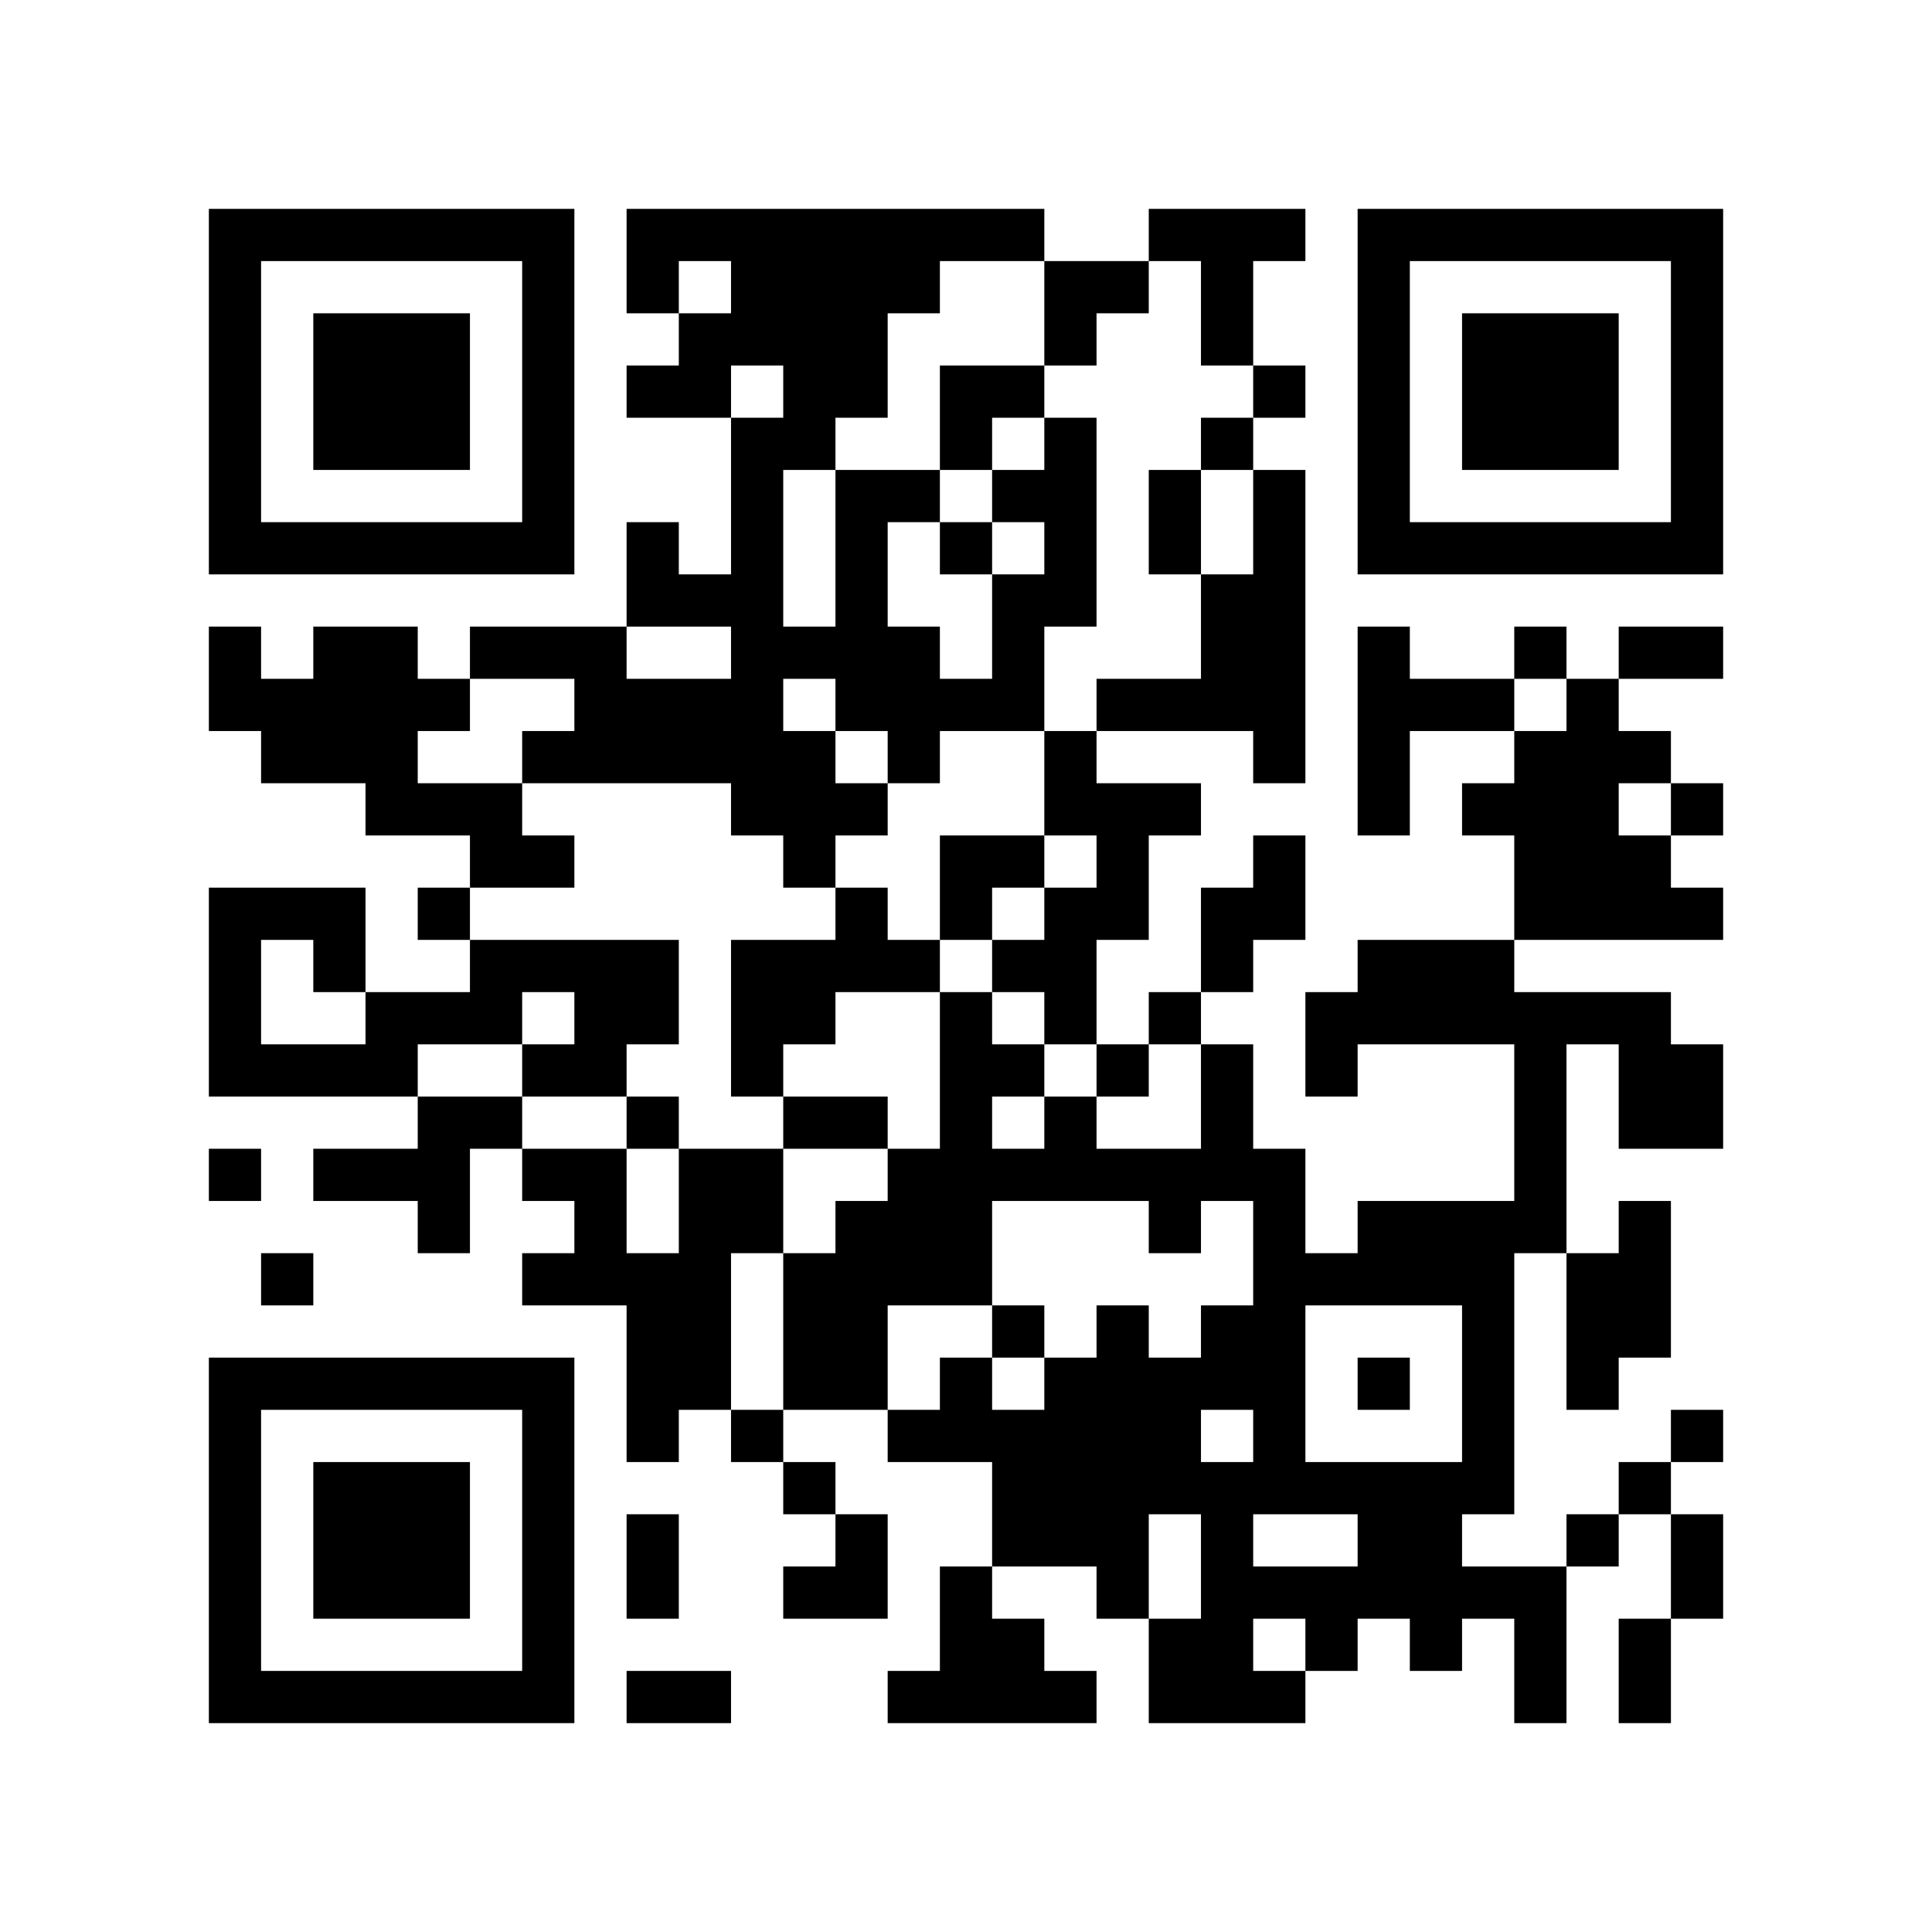
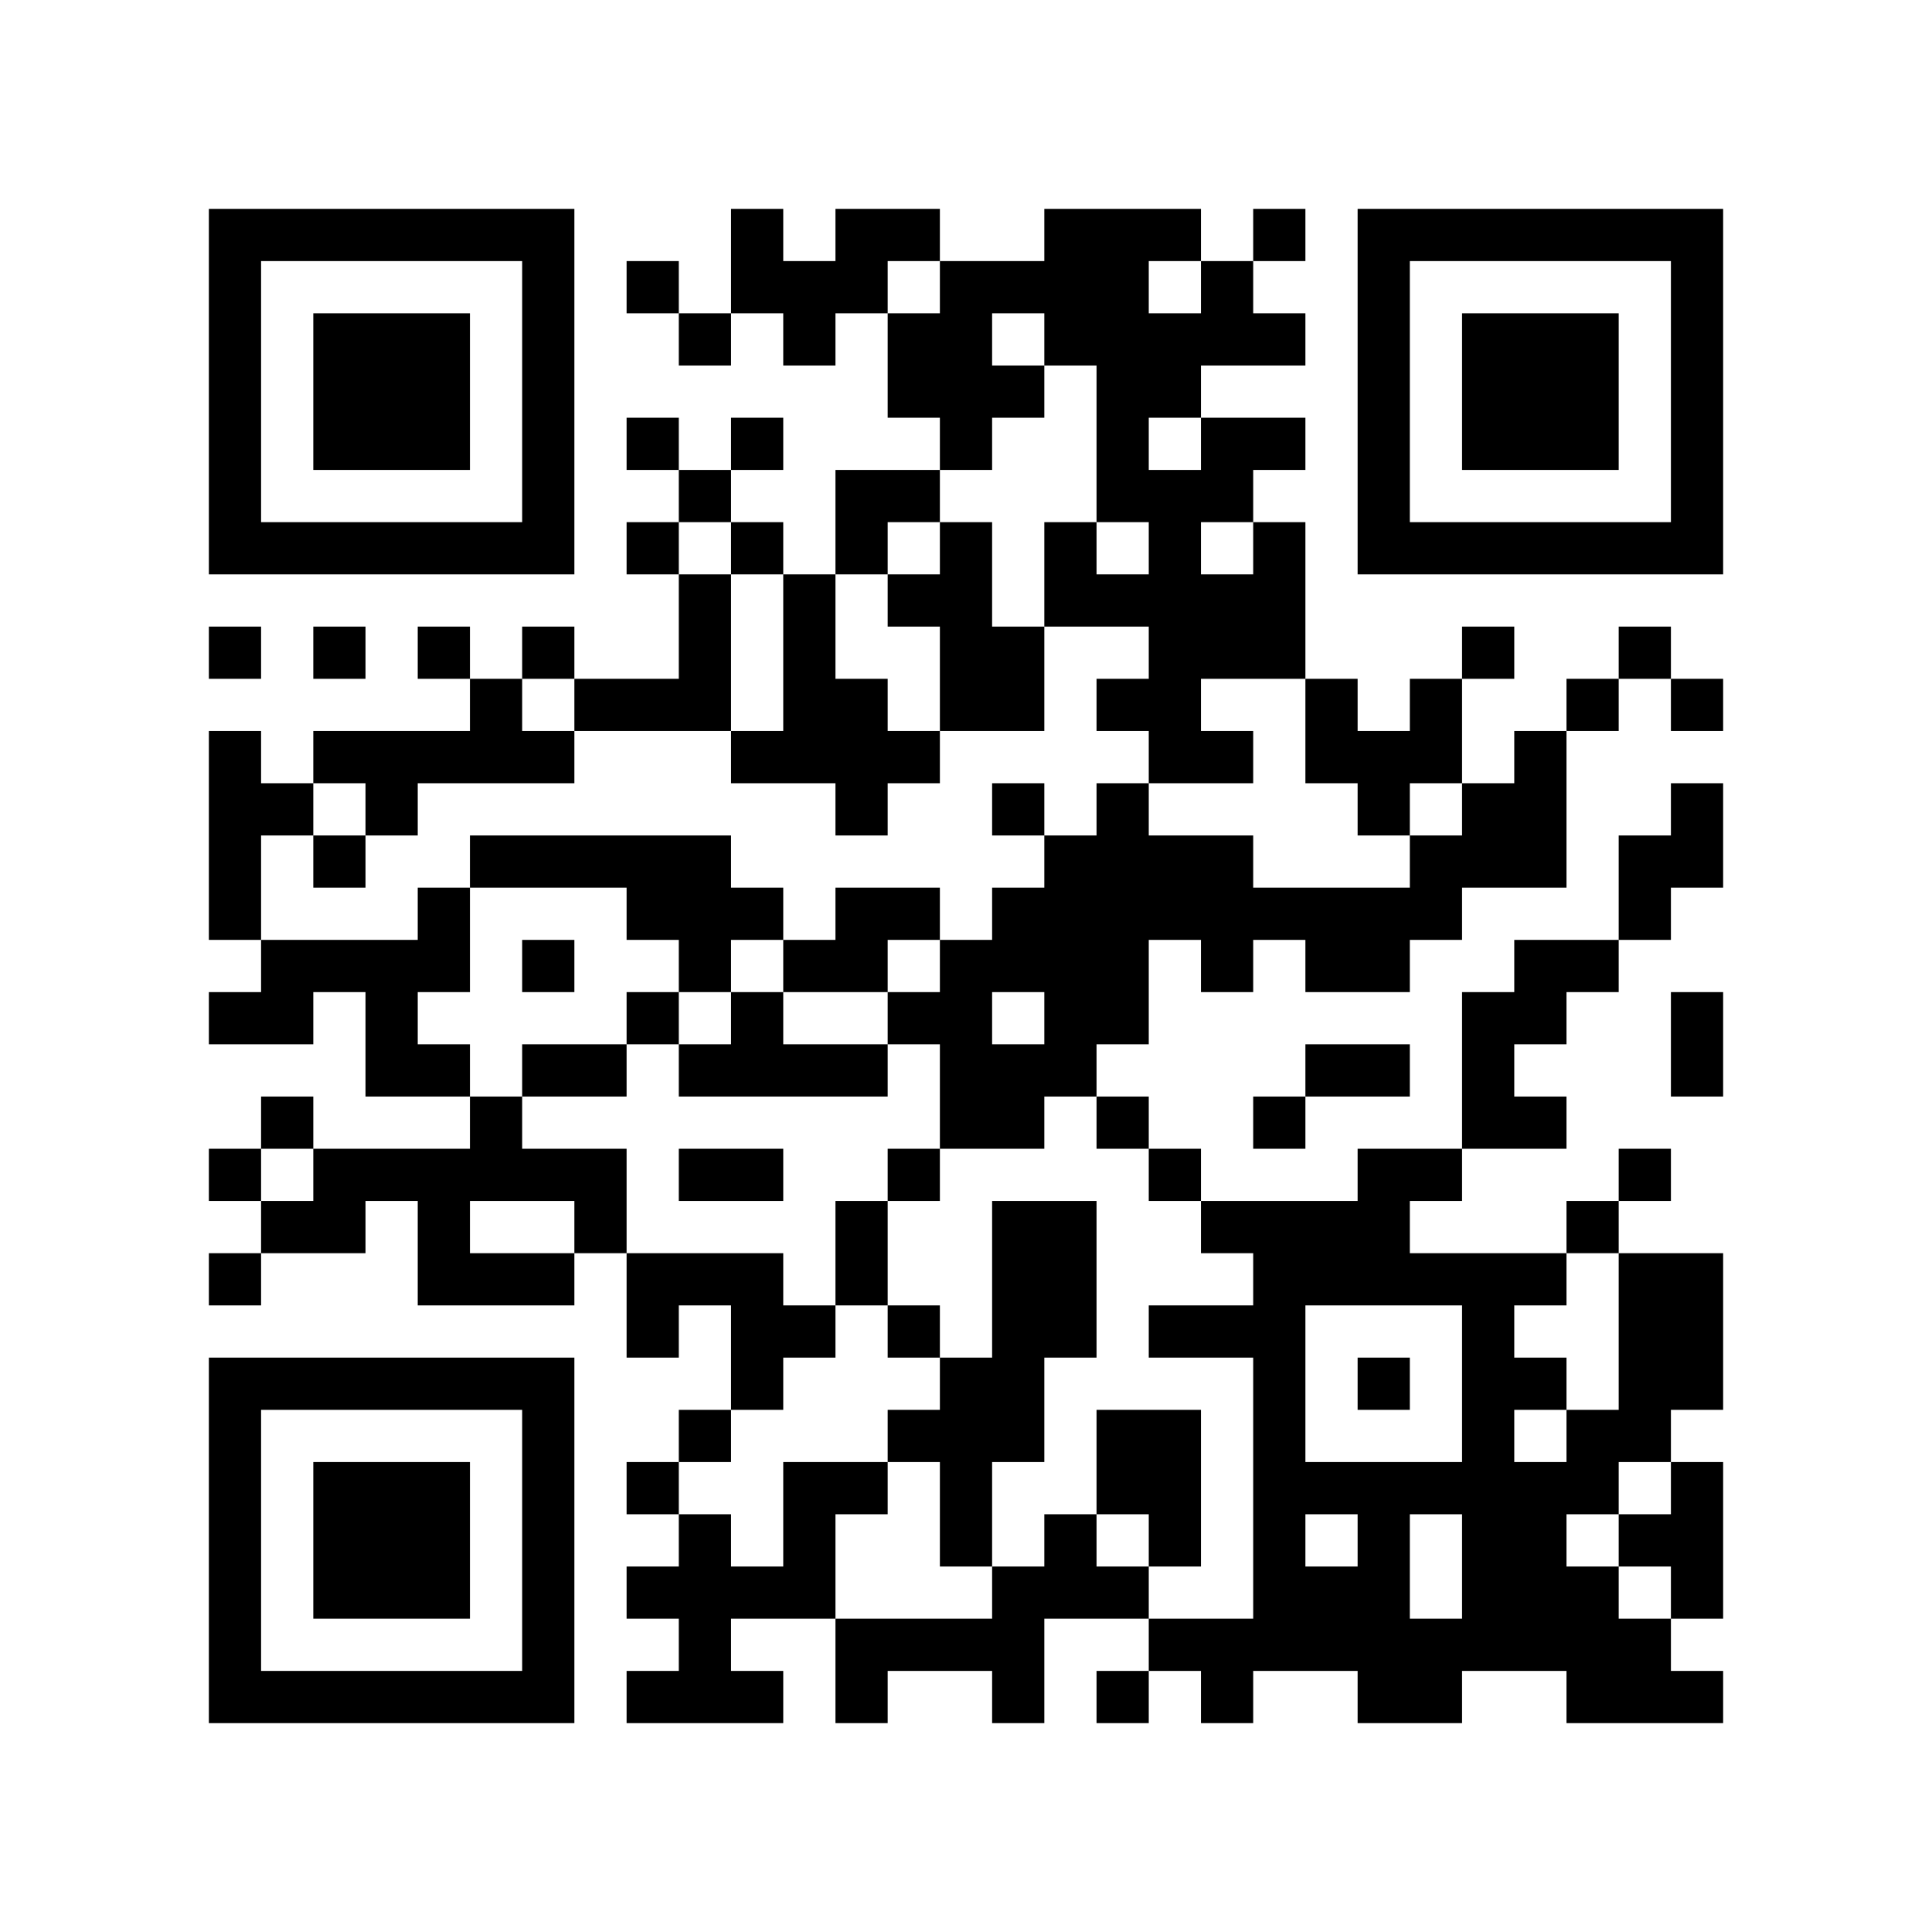
<svg xmlns="http://www.w3.org/2000/svg" width="37mm" height="37mm" version="1.1" viewBox="0 0 37 37">
  <rect fill="white" x="0" y="0" width="100%" height="100%" />
-   <path style="fill:#000000;fill-opacity:1;fill-rule:nonzero;stroke:none" d="M 10 32 L 10 33 L 11 33 L 11 32 z M 23 8 L 23 9 L 24 9 L 24 8 z M 26 23 L 26 24 L 27 24 L 27 23 z M 24 11 L 24 12 L 25 12 L 25 11 z M 22 23 L 22 24 L 23 24 L 23 23 z M 27 30 L 27 31 L 28 31 L 28 30 z M 13 4 L 13 5 L 14 5 L 14 4 z M 14 11 L 14 12 L 15 12 L 15 11 z M 15 26 L 15 27 L 16 27 L 16 26 z M 28 18 L 28 19 L 29 19 L 29 18 z M 16 21 L 16 22 L 17 22 L 17 21 z M 5 32 L 5 33 L 6 33 L 6 32 z M 29 19 L 29 20 L 30 20 L 30 19 z M 17 24 L 17 25 L 18 25 L 18 24 z M 30 16 L 30 17 L 31 17 L 31 16 z M 7 6 L 7 7 L 8 7 L 8 6 z M 10 27 L 10 28 L 11 28 L 11 27 z M 23 17 L 23 18 L 24 18 L 24 17 z M 21 17 L 21 18 L 22 18 L 22 17 z M 27 23 L 27 24 L 28 24 L 28 23 z M 25 19 L 25 20 L 26 20 L 26 19 z M 13 13 L 13 14 L 14 14 L 14 13 z M 27 13 L 27 14 L 28 14 L 28 13 z M 14 18 L 14 19 L 15 19 L 15 18 z M 15 19 L 15 20 L 16 20 L 16 19 z M 13 23 L 13 24 L 14 24 L 14 23 z M 28 25 L 28 26 L 29 26 L 29 25 z M 16 12 L 16 13 L 17 13 L 17 12 z M 29 20 L 29 21 L 30 21 L 30 20 z M 6 22 L 6 23 L 7 23 L 7 22 z M 4 18 L 4 19 L 5 19 L 5 18 z M 7 15 L 7 16 L 8 16 L 8 15 z M 31 10 L 31 11 L 32 11 L 32 10 z M 32 5 L 32 6 L 33 6 L 33 5 z M 20 11 L 20 12 L 21 12 L 21 11 z M 10 18 L 10 19 L 11 19 L 11 18 z M 23 22 L 23 23 L 24 23 L 24 22 z M 11 19 L 11 20 L 12 20 L 12 19 z M 24 25 L 24 26 L 25 26 L 25 25 z M 22 9 L 22 10 L 23 10 L 23 9 z M 21 28 L 21 29 L 22 29 L 22 28 z M 27 10 L 27 11 L 28 11 L 28 10 z M 14 13 L 14 14 L 15 14 L 15 13 z M 12 29 L 12 30 L 13 30 L 13 29 z M 15 8 L 15 9 L 16 9 L 16 8 z M 13 24 L 13 25 L 14 25 L 14 24 z M 18 23 L 18 24 L 19 24 L 19 23 z M 16 11 L 16 12 L 17 12 L 17 11 z M 14 23 L 14 24 L 15 24 L 15 23 z M 15 30 L 15 31 L 16 31 L 16 30 z M 4 9 L 4 10 L 5 10 L 5 9 z M 28 6 L 28 7 L 29 7 L 29 6 z M 5 4 L 5 5 L 6 5 L 6 4 z M 29 7 L 29 8 L 30 8 L 30 7 z M 8 15 L 8 16 L 9 16 L 9 15 z M 7 26 L 7 27 L 8 27 L 8 26 z M 10 5 L 10 6 L 11 6 L 11 5 z M 8 21 L 8 22 L 9 22 L 9 21 z M 23 31 L 23 32 L 24 32 L 24 31 z M 24 32 L 24 33 L 25 33 L 25 32 z M 10 31 L 10 32 L 11 32 L 11 31 z M 23 5 L 23 6 L 24 6 L 24 5 z M 22 26 L 22 27 L 23 27 L 23 26 z M 12 4 L 12 5 L 13 5 L 13 4 z M 18 30 L 18 31 L 19 31 L 19 30 z M 30 29 L 30 30 L 31 30 L 31 29 z M 4 32 L 4 33 L 5 33 L 5 32 z M 28 13 L 28 14 L 29 14 L 29 13 z M 16 24 L 16 25 L 17 25 L 17 24 z M 31 24 L 31 25 L 32 25 L 32 24 z M 29 8 L 29 9 L 30 9 L 30 8 z M 32 27 L 32 28 L 33 28 L 33 27 z M 30 7 L 30 8 L 31 8 L 31 7 z M 31 14 L 31 15 L 32 15 L 32 14 z M 8 28 L 8 29 L 9 29 L 9 28 z M 32 17 L 32 18 L 33 18 L 33 17 z M 20 15 L 20 16 L 21 16 L 21 15 z M 10 22 L 10 23 L 11 23 L 11 22 z M 25 30 L 25 31 L 26 31 L 26 30 z M 27 24 L 27 25 L 28 25 L 28 24 z M 12 11 L 12 12 L 13 12 L 13 11 z M 26 15 L 26 16 L 27 16 L 27 15 z M 14 9 L 14 10 L 15 10 L 15 9 z M 19 28 L 19 29 L 20 29 L 20 28 z M 15 12 L 15 13 L 16 13 L 16 12 z M 16 23 L 16 24 L 17 24 L 17 23 z M 29 17 L 29 18 L 30 18 L 30 17 z M 17 22 L 17 23 L 18 23 L 18 22 z M 6 29 L 6 30 L 7 30 L 7 29 z M 30 14 L 30 15 L 31 15 L 31 14 z M 4 13 L 4 14 L 5 14 L 5 13 z M 7 8 L 7 9 L 8 9 L 8 8 z M 32 8 L 32 9 L 33 9 L 33 8 z M 9 10 L 9 11 L 10 11 L 10 10 z M 20 6 L 20 7 L 21 7 L 21 6 z M 11 20 L 11 21 L 12 21 L 12 20 z M 24 12 L 24 13 L 25 13 L 25 12 z M 20 28 L 20 29 L 21 29 L 21 28 z M 12 18 L 12 19 L 13 19 L 13 18 z M 26 6 L 26 7 L 27 7 L 27 6 z M 12 24 L 12 25 L 13 25 L 13 24 z M 15 5 L 15 6 L 16 6 L 16 5 z M 28 27 L 28 28 L 29 28 L 29 27 z M 6 20 L 6 21 L 7 21 L 7 20 z M 30 25 L 30 26 L 31 26 L 31 25 z M 4 4 L 4 5 L 5 5 L 5 4 z M 31 28 L 31 29 L 32 29 L 32 28 z M 5 17 L 5 18 L 6 18 L 6 17 z M 32 7 L 32 8 L 33 8 L 33 7 z M 6 14 L 6 15 L 7 15 L 7 14 z M 9 19 L 9 20 L 10 20 L 10 19 z M 10 16 L 10 17 L 11 17 L 11 16 z M 11 13 L 11 14 L 12 14 L 12 13 z M 24 27 L 24 28 L 25 28 L 25 27 z M 26 9 L 26 10 L 27 10 L 27 9 z M 27 4 L 27 5 L 28 5 L 28 4 z M 18 21 L 18 22 L 19 22 L 19 21 z M 16 5 L 16 6 L 17 6 L 17 5 z M 28 8 L 28 9 L 29 9 L 29 8 z M 31 21 L 31 22 L 32 22 L 32 21 z M 5 10 L 5 11 L 6 11 L 6 10 z M 32 30 L 32 31 L 33 31 L 33 30 z M 30 10 L 30 11 L 31 11 L 31 10 z M 9 12 L 9 13 L 10 13 L 10 12 z M 7 28 L 7 29 L 8 29 L 8 28 z M 8 23 L 8 24 L 9 24 L 9 23 z M 20 26 L 20 27 L 21 27 L 21 26 z M 10 29 L 10 30 L 11 30 L 11 29 z M 21 27 L 21 28 L 22 28 L 22 27 z M 27 29 L 27 30 L 28 30 L 28 29 z M 13 7 L 13 8 L 14 8 L 14 7 z M 15 25 L 15 26 L 16 26 L 16 25 z M 28 15 L 28 16 L 29 16 L 29 15 z M 16 26 L 16 27 L 17 27 L 17 26 z M 29 14 L 29 15 L 30 15 L 30 14 z M 17 27 L 17 28 L 18 28 L 18 27 z M 32 21 L 32 22 L 33 22 L 33 21 z M 6 32 L 6 33 L 7 33 L 7 32 z M 31 16 L 31 17 L 32 17 L 32 16 z M 8 30 L 8 31 L 9 31 L 9 30 z M 20 17 L 20 18 L 21 18 L 21 17 z M 10 20 L 10 21 L 11 21 L 11 20 z M 25 28 L 25 29 L 26 29 L 26 28 z M 23 12 L 23 13 L 24 13 L 24 12 z M 24 7 L 24 8 L 25 8 L 25 7 z M 22 19 L 22 20 L 23 20 L 23 19 z M 12 13 L 12 14 L 13 14 L 13 13 z M 26 13 L 26 14 L 27 14 L 27 13 z M 15 14 L 15 15 L 16 15 L 16 14 z M 16 17 L 16 18 L 17 18 L 17 17 z M 5 20 L 5 21 L 6 21 L 6 20 z M 29 23 L 29 24 L 30 24 L 30 23 z M 19 4 L 19 5 L 20 5 L 20 4 z M 7 10 L 7 11 L 8 11 L 8 10 z M 5 14 L 5 15 L 6 15 L 6 14 z M 32 10 L 32 11 L 33 11 L 33 10 z M 20 8 L 20 9 L 21 9 L 21 8 z M 23 21 L 23 22 L 24 22 L 24 21 z M 21 5 L 21 6 L 22 6 L 22 5 z M 11 22 L 11 23 L 12 23 L 12 22 z M 24 14 L 24 15 L 25 15 L 25 14 z M 22 10 L 22 11 L 23 11 L 23 10 z M 26 4 L 26 5 L 27 5 L 27 4 z M 14 14 L 14 15 L 15 15 L 15 14 z M 12 26 L 12 27 L 13 27 L 13 26 z M 15 7 L 15 8 L 16 8 L 16 7 z M 18 16 L 18 17 L 19 17 L 19 16 z M 19 13 L 19 14 L 20 14 L 20 13 z M 17 13 L 17 14 L 18 14 L 18 13 z M 4 6 L 4 7 L 5 7 L 5 6 z M 7 19 L 7 20 L 8 20 L 8 19 z M 6 12 L 6 13 L 7 13 L 7 12 z M 10 6 L 10 7 L 11 7 L 11 6 z M 8 26 L 8 27 L 9 27 L 9 26 z M 23 26 L 23 27 L 24 27 L 24 26 z M 20 21 L 20 22 L 21 22 L 21 21 z M 25 24 L 25 25 L 26 25 L 26 24 z M 22 31 L 22 32 L 23 32 L 23 31 z M 18 27 L 18 28 L 19 28 L 19 27 z M 16 7 L 16 8 L 17 8 L 17 7 z M 4 29 L 4 30 L 5 30 L 5 29 z M 28 10 L 28 11 L 29 11 L 29 10 z M 16 29 L 16 30 L 17 30 L 17 29 z M 31 23 L 31 24 L 32 24 L 32 23 z M 17 32 L 17 33 L 18 33 L 18 32 z M 6 7 L 6 8 L 7 8 L 7 7 z M 30 8 L 30 9 L 31 9 L 31 8 z M 7 30 L 7 31 L 8 31 L 8 30 z M 10 9 L 10 10 L 11 10 L 11 9 z M 24 28 L 24 29 L 25 29 L 25 28 z M 21 25 L 21 26 L 22 26 L 22 25 z M 24 10 L 24 11 L 25 11 L 25 10 z M 22 22 L 22 23 L 23 23 L 23 22 z M 27 31 L 27 32 L 28 32 L 28 31 z M 14 10 L 14 11 L 15 11 L 15 10 z M 4 20 L 4 21 L 5 21 L 5 20 z M 18 4 L 18 5 L 19 5 L 19 4 z M 29 12 L 29 13 L 30 13 L 30 12 z M 19 9 L 19 10 L 20 10 L 20 9 z M 6 30 L 6 31 L 7 31 L 7 30 z M 30 19 L 30 20 L 31 20 L 31 19 z M 7 7 L 7 8 L 8 8 L 8 7 z M 8 8 L 8 9 L 9 9 L 9 8 z M 20 19 L 20 20 L 21 20 L 21 19 z M 10 26 L 10 27 L 11 27 L 11 26 z M 24 17 L 24 18 L 25 18 L 25 17 z M 26 19 L 26 20 L 27 20 L 27 19 z M 13 14 L 13 15 L 14 15 L 14 14 z M 27 18 L 27 19 L 28 19 L 28 18 z M 14 5 L 14 6 L 15 6 L 15 5 z M 12 21 L 12 22 L 13 22 L 13 21 z M 15 16 L 15 17 L 16 17 L 16 16 z M 4 27 L 4 28 L 5 28 L 5 27 z M 28 24 L 28 25 L 29 25 L 29 24 z M 5 26 L 5 27 L 6 27 L 6 26 z M 29 21 L 29 22 L 30 22 L 30 21 z M 17 18 L 17 19 L 18 19 L 18 18 z M 30 26 L 30 27 L 31 27 L 31 26 z M 4 17 L 4 18 L 5 18 L 5 17 z M 7 12 L 7 13 L 8 13 L 8 12 z M 8 7 L 8 8 L 9 8 L 9 7 z M 32 4 L 32 5 L 33 5 L 33 4 z M 20 10 L 20 11 L 21 11 L 21 10 z M 24 24 L 24 25 L 25 25 L 25 24 z M 20 32 L 20 33 L 21 33 L 21 32 z M 21 29 L 21 30 L 22 30 L 22 29 z M 26 10 L 26 11 L 27 11 L 27 10 z M 14 12 L 14 13 L 15 13 L 15 12 z M 13 25 L 13 26 L 14 26 L 14 25 z M 18 22 L 18 23 L 19 23 L 19 22 z M 16 10 L 16 11 L 17 11 L 17 10 z M 14 22 L 14 23 L 15 23 L 15 22 z M 29 30 L 29 31 L 30 31 L 30 30 z M 4 8 L 4 9 L 5 9 L 5 8 z M 31 32 L 31 33 L 32 33 L 32 32 z M 6 10 L 6 11 L 7 11 L 7 10 z M 9 15 L 9 16 L 10 16 L 10 15 z M 10 4 L 10 5 L 11 5 L 11 4 z M 23 28 L 23 29 L 24 29 L 24 28 z M 24 23 L 24 24 L 25 24 L 25 23 z M 10 30 L 10 31 L 11 31 L 11 30 z M 21 22 L 21 23 L 22 23 L 22 22 z M 26 29 L 26 30 L 27 30 L 27 29 z M 19 20 L 19 21 L 20 21 L 20 20 z M 17 4 L 17 5 L 18 5 L 18 4 z M 4 31 L 4 32 L 5 32 L 5 31 z M 31 25 L 31 26 L 32 26 L 32 25 z M 30 6 L 30 7 L 31 7 L 31 6 z M 7 32 L 7 33 L 8 33 L 8 32 z M 24 30 L 24 31 L 25 31 L 25 30 z M 20 14 L 20 15 L 21 15 L 21 14 z M 25 31 L 25 32 L 26 32 L 26 31 z M 23 11 L 23 12 L 24 12 L 24 11 z M 21 15 L 21 16 L 22 16 L 22 15 z M 24 4 L 24 5 L 25 5 L 25 4 z M 12 10 L 12 11 L 13 11 L 13 10 z M 26 14 L 26 15 L 27 15 L 27 14 z M 13 11 L 13 12 L 14 12 L 14 11 z M 18 32 L 18 33 L 19 33 L 19 32 z M 14 8 L 14 9 L 15 9 L 15 8 z M 19 29 L 19 30 L 20 30 L 20 29 z M 4 22 L 4 23 L 5 23 L 5 22 z M 28 19 L 28 20 L 29 20 L 29 19 z M 18 10 L 18 11 L 19 11 L 19 10 z M 19 11 L 19 12 L 20 12 L 20 11 z M 17 23 L 17 24 L 18 24 L 18 23 z M 6 28 L 6 29 L 7 29 L 7 28 z M 30 17 L 30 18 L 31 18 L 31 17 z M 4 12 L 4 13 L 5 13 L 5 12 z M 31 4 L 31 5 L 32 5 L 32 4 z M 8 10 L 8 11 L 9 11 L 9 10 z M 32 15 L 32 16 L 33 16 L 33 15 z M 20 5 L 20 6 L 21 6 L 21 5 z M 10 24 L 10 25 L 11 25 L 11 24 z M 21 16 L 21 17 L 22 17 L 22 16 z M 22 15 L 22 16 L 23 16 L 23 15 z M 14 19 L 14 20 L 15 20 L 15 19 z M 15 18 L 15 19 L 16 19 L 16 18 z M 13 22 L 13 23 L 14 23 L 14 22 z M 28 26 L 28 27 L 29 27 L 29 26 z M 18 13 L 18 14 L 19 14 L 19 13 z M 16 13 L 16 14 L 17 14 L 17 13 z M 5 24 L 5 25 L 6 25 L 6 24 z M 19 16 L 19 17 L 20 17 L 20 16 z M 30 24 L 30 25 L 31 25 L 31 24 z M 4 19 L 4 20 L 5 20 L 5 19 z M 7 14 L 7 15 L 8 15 L 8 14 z M 8 17 L 8 18 L 9 18 L 9 17 z M 32 6 L 32 7 L 33 7 L 33 6 z M 6 17 L 6 18 L 7 18 L 7 17 z M 9 4 L 9 5 L 10 5 L 10 4 z M 7 20 L 7 21 L 8 21 L 8 20 z M 23 25 L 23 26 L 24 26 L 24 25 z M 11 18 L 11 19 L 12 19 L 12 18 z M 24 26 L 24 27 L 25 27 L 25 26 z M 26 8 L 26 9 L 27 9 L 27 8 z M 22 32 L 22 33 L 23 33 L 23 32 z M 12 30 L 12 31 L 13 31 L 13 30 z M 18 20 L 18 21 L 19 21 L 19 20 z M 16 4 L 16 5 L 17 5 L 17 4 z M 14 20 L 14 21 L 15 21 L 15 20 z M 19 25 L 19 26 L 20 26 L 20 25 z M 17 9 L 17 10 L 18 10 L 18 9 z M 4 10 L 4 11 L 5 11 L 5 10 z M 28 7 L 28 8 L 29 8 L 29 7 z M 29 6 L 29 7 L 30 7 L 30 6 z M 32 29 L 32 30 L 33 30 L 33 29 z M 6 8 L 6 9 L 7 9 L 7 8 z M 7 29 L 7 30 L 8 30 L 8 29 z M 10 10 L 10 11 L 11 11 L 11 10 z M 8 22 L 8 23 L 9 23 L 9 22 z M 23 30 L 23 31 L 24 31 L 24 30 z M 10 28 L 10 29 L 11 29 L 11 28 z M 25 20 L 25 21 L 26 21 L 26 20 z M 23 4 L 23 5 L 24 5 L 24 4 z M 21 20 L 21 21 L 22 21 L 22 20 z M 22 27 L 22 28 L 23 28 L 23 27 z M 12 5 L 12 6 L 13 6 L 13 5 z M 13 32 L 13 33 L 14 33 L 14 32 z M 18 31 L 18 32 L 19 32 L 19 31 z M 19 22 L 19 23 L 20 23 L 20 22 z M 16 25 L 16 26 L 17 26 L 17 25 z M 29 15 L 29 16 L 30 16 L 30 15 z M 32 20 L 32 21 L 33 21 L 33 20 z M 30 4 L 30 5 L 31 5 L 31 4 z M 31 17 L 31 18 L 32 18 L 32 17 z M 8 29 L 8 30 L 9 30 L 9 29 z M 9 32 L 9 33 L 10 33 L 10 32 z M 23 13 L 23 14 L 24 14 L 24 13 z M 21 13 L 21 14 L 22 14 L 22 13 z M 26 26 L 26 27 L 27 27 L 27 26 z M 26 12 L 26 13 L 27 13 L 27 12 z M 14 6 L 14 7 L 15 7 L 15 6 z M 19 31 L 19 32 L 20 32 L 20 31 z M 15 15 L 15 16 L 16 16 L 16 15 z M 18 8 L 18 9 L 19 9 L 19 8 z M 29 16 L 29 17 L 30 17 L 30 16 z M 6 26 L 6 27 L 7 27 L 7 26 z M 30 15 L 30 16 L 31 16 L 31 15 z M 8 4 L 8 5 L 9 5 L 9 4 z M 32 9 L 32 10 L 33 10 L 33 9 z M 10 14 L 10 15 L 11 15 L 11 14 z M 23 18 L 23 19 L 24 19 L 24 18 z M 11 23 L 11 24 L 12 24 L 12 23 z M 24 13 L 24 14 L 25 14 L 25 13 z M 22 13 L 22 14 L 23 14 L 23 13 z M 20 29 L 20 30 L 21 30 L 21 29 z M 12 19 L 12 20 L 13 20 L 13 19 z M 26 7 L 26 8 L 27 8 L 27 7 z M 12 25 L 12 26 L 13 26 L 13 25 z M 15 4 L 15 5 L 16 5 L 16 4 z M 28 28 L 28 29 L 29 29 L 29 28 z M 18 19 L 18 20 L 19 20 L 19 19 z M 16 15 L 16 16 L 17 16 L 17 15 z M 14 27 L 14 28 L 15 28 L 15 27 z M 19 18 L 19 19 L 20 19 L 20 18 z M 17 14 L 17 15 L 18 15 L 18 14 z M 4 5 L 4 6 L 5 6 L 5 5 z M 31 31 L 31 32 L 32 32 L 32 31 z M 8 19 L 8 20 L 9 20 L 9 19 z M 9 18 L 9 19 L 10 19 L 10 18 z M 7 22 L 7 23 L 8 23 L 8 22 z M 11 12 L 11 13 L 12 13 L 12 12 z M 22 4 L 22 5 L 23 5 L 23 4 z M 26 30 L 26 31 L 27 31 L 27 30 z M 12 32 L 12 33 L 13 33 L 13 32 z M 18 26 L 18 27 L 19 27 L 19 26 z M 16 6 L 16 7 L 17 7 L 17 6 z M 19 27 L 19 28 L 20 28 L 20 27 z M 4 28 L 4 29 L 5 29 L 5 28 z M 31 20 L 31 21 L 32 21 L 32 20 z M 29 4 L 29 5 L 30 5 L 30 4 z M 6 6 L 6 7 L 7 7 L 7 6 z M 10 8 L 10 9 L 11 9 L 11 8 z M 8 32 L 8 33 L 9 33 L 9 32 z M 23 32 L 23 33 L 24 33 L 24 32 z M 9 21 L 9 22 L 10 22 L 10 21 z M 20 27 L 20 28 L 21 28 L 21 27 z M 23 6 L 23 7 L 24 7 L 24 6 z M 21 26 L 21 27 L 22 27 L 22 26 z M 24 9 L 24 10 L 25 10 L 25 9 z M 27 28 L 27 29 L 28 29 L 28 28 z M 12 7 L 12 8 L 13 8 L 13 7 z M 13 6 L 13 7 L 14 7 L 14 6 z M 19 32 L 19 33 L 20 33 L 20 32 z M 15 24 L 15 25 L 16 25 L 16 24 z M 18 7 L 18 8 L 19 8 L 19 7 z M 7 4 L 7 5 L 8 5 L 8 4 z M 31 19 L 31 20 L 32 20 L 32 19 z M 32 12 L 32 13 L 33 13 L 33 12 z M 20 18 L 20 19 L 21 19 L 21 18 z M 11 24 L 11 25 L 12 25 L 12 24 z M 26 24 L 26 25 L 27 25 L 27 24 z M 24 16 L 24 17 L 25 17 L 25 16 z M 12 14 L 12 15 L 13 15 L 13 14 z M 26 18 L 26 19 L 27 19 L 27 18 z M 27 19 L 27 20 L 28 20 L 28 19 z M 14 4 L 14 5 L 15 5 L 15 4 z M 4 26 L 4 27 L 5 27 L 5 26 z M 28 23 L 28 24 L 29 24 L 29 23 z M 16 18 L 16 19 L 17 19 L 17 18 z M 29 22 L 29 23 L 30 23 L 30 22 z M 19 7 L 19 8 L 20 8 L 20 7 z M 30 13 L 30 14 L 31 14 L 31 13 z M 7 13 L 7 14 L 8 14 L 8 13 z M 5 13 L 5 14 L 6 14 L 6 13 z M 8 6 L 8 7 L 9 7 L 9 6 z M 6 18 L 6 19 L 7 19 L 7 18 z M 20 9 L 20 10 L 21 10 L 21 9 z M 10 12 L 10 13 L 11 13 L 11 12 z M 23 20 L 23 21 L 24 21 L 24 20 z M 21 30 L 21 31 L 22 31 L 22 30 z M 26 5 L 26 6 L 27 6 L 27 5 z M 14 15 L 14 16 L 15 16 L 15 15 z M 12 27 L 12 28 L 13 28 L 13 27 z M 15 6 L 15 7 L 16 7 L 16 6 z M 13 26 L 13 27 L 14 27 L 14 26 z M 28 30 L 28 31 L 29 31 L 29 30 z M 18 17 L 18 18 L 19 18 L 19 17 z M 16 9 L 16 10 L 17 10 L 17 9 z M 29 31 L 29 32 L 30 32 L 30 31 z M 19 12 L 19 13 L 20 13 L 20 12 z M 17 12 L 17 13 L 18 13 L 18 12 z M 15 28 L 15 29 L 16 29 L 16 28 z M 4 7 L 4 8 L 5 8 L 5 7 z M 28 4 L 28 5 L 29 5 L 29 4 z M 8 13 L 8 14 L 9 14 L 9 13 z M 6 13 L 6 14 L 7 14 L 7 13 z M 9 16 L 9 17 L 10 17 L 10 16 z M 10 7 L 10 8 L 11 8 L 11 7 z M 23 29 L 23 30 L 24 30 L 24 29 z M 11 14 L 11 15 L 12 15 L 12 14 z M 9 26 L 9 27 L 10 27 L 10 26 z M 24 22 L 24 23 L 25 23 L 25 22 z M 20 22 L 20 23 L 21 23 L 21 22 z M 26 28 L 26 29 L 27 29 L 27 28 z M 22 28 L 22 29 L 23 29 L 23 28 z M 18 24 L 18 25 L 19 25 L 19 24 z M 29 32 L 29 33 L 30 33 L 30 32 z M 17 5 L 17 6 L 18 6 L 18 5 z M 15 21 L 15 22 L 16 22 L 16 21 z M 4 30 L 4 31 L 5 31 L 5 30 z M 16 30 L 16 31 L 17 31 L 17 30 z M 29 10 L 29 11 L 30 11 L 30 10 z M 6 4 L 6 5 L 7 5 L 7 4 z M 31 12 L 31 13 L 32 13 L 32 12 z" id="qr-path" />
+   <path style="fill:#000000;fill-opacity:1;fill-rule:nonzero;stroke:none" d="M 24 29 L 24 30 L 25 30 L 25 29 z M 10 32 L 10 33 L 11 33 L 11 32 z M 23 8 L 23 9 L 24 9 L 24 8 z M 26 23 L 26 24 L 27 24 L 27 23 z M 24 11 L 24 12 L 25 12 L 25 11 z M 18 5 L 18 6 L 19 6 L 19 5 z M 5 32 L 5 33 L 6 33 L 6 32 z M 29 19 L 29 20 L 30 20 L 30 19 z M 7 6 L 7 7 L 8 7 L 8 6 z M 20 4 L 20 5 L 21 5 L 21 4 z M 10 27 L 10 28 L 11 28 L 11 27 z M 23 17 L 23 18 L 24 18 L 24 17 z M 21 17 L 21 18 L 22 18 L 22 17 z M 22 14 L 22 15 L 23 15 L 23 14 z M 12 16 L 12 17 L 13 17 L 13 16 z M 13 13 L 13 14 L 14 14 L 14 13 z M 27 13 L 27 14 L 28 14 L 28 13 z M 28 25 L 28 26 L 29 26 L 29 25 z M 18 12 L 18 13 L 19 13 L 19 12 z M 19 17 L 19 18 L 20 18 L 20 17 z M 17 17 L 17 18 L 18 18 L 18 17 z M 6 22 L 6 23 L 7 23 L 7 22 z M 30 27 L 30 28 L 31 28 L 31 27 z M 7 15 L 7 16 L 8 16 L 8 15 z M 31 10 L 31 11 L 32 11 L 32 10 z M 5 19 L 5 20 L 6 20 L 6 19 z M 32 5 L 32 6 L 33 6 L 33 5 z M 6 16 L 6 17 L 7 17 L 7 16 z M 20 11 L 20 12 L 21 12 L 21 11 z M 10 18 L 10 19 L 11 19 L 11 18 z M 24 25 L 24 26 L 25 26 L 25 25 z M 22 9 L 22 10 L 23 10 L 23 9 z M 21 28 L 21 29 L 22 29 L 22 28 z M 27 10 L 27 11 L 28 11 L 28 10 z M 13 24 L 13 25 L 14 25 L 14 24 z M 29 29 L 29 30 L 30 30 L 30 29 z M 15 30 L 15 31 L 16 31 L 16 30 z M 4 9 L 4 10 L 5 10 L 5 9 z M 28 6 L 28 7 L 29 7 L 29 6 z M 5 4 L 5 5 L 6 5 L 6 4 z M 29 7 L 29 8 L 30 8 L 30 7 z M 32 28 L 32 29 L 33 29 L 33 28 z M 9 14 L 9 15 L 10 15 L 10 14 z M 7 26 L 7 27 L 8 27 L 8 26 z M 10 5 L 10 6 L 11 6 L 11 5 z M 23 31 L 23 32 L 24 32 L 24 31 z M 9 24 L 9 25 L 10 25 L 10 24 z M 20 24 L 20 25 L 21 25 L 21 24 z M 10 31 L 10 32 L 11 32 L 11 31 z M 23 5 L 23 6 L 24 6 L 24 5 z M 21 21 L 21 22 L 22 22 L 22 21 z M 14 30 L 14 31 L 15 31 L 15 30 z M 19 23 L 19 24 L 20 24 L 20 23 z M 4 32 L 4 33 L 5 33 L 5 32 z M 16 24 L 16 25 L 17 25 L 17 24 z M 31 24 L 31 25 L 32 25 L 32 24 z M 29 8 L 29 9 L 30 9 L 30 8 z M 30 7 L 30 8 L 31 8 L 31 7 z M 8 28 L 8 29 L 9 29 L 9 28 z M 24 31 L 24 32 L 25 32 L 25 31 z M 10 22 L 10 23 L 11 23 L 11 22 z M 25 30 L 25 31 L 26 31 L 26 30 z M 27 24 L 27 25 L 28 25 L 28 24 z M 26 15 L 26 16 L 27 16 L 27 15 z M 15 12 L 15 13 L 16 13 L 16 12 z M 28 20 L 28 21 L 29 21 L 29 20 z M 18 11 L 18 12 L 19 12 L 19 11 z M 16 23 L 16 24 L 17 24 L 17 23 z M 17 22 L 17 23 L 18 23 L 18 22 z M 6 29 L 6 30 L 7 30 L 7 29 z M 7 8 L 7 9 L 8 9 L 8 8 z M 32 8 L 32 9 L 33 9 L 33 8 z M 9 10 L 9 11 L 10 11 L 10 10 z M 20 6 L 20 7 L 21 7 L 21 6 z M 21 7 L 21 8 L 22 8 L 22 7 z M 11 20 L 11 21 L 12 21 L 12 20 z M 24 12 L 24 13 L 25 13 L 25 12 z M 22 12 L 22 13 L 23 13 L 23 12 z M 25 17 L 25 18 L 26 18 L 26 17 z M 26 6 L 26 7 L 27 7 L 27 6 z M 12 24 L 12 25 L 13 25 L 13 24 z M 15 5 L 15 6 L 16 6 L 16 5 z M 28 27 L 28 28 L 29 28 L 29 27 z M 18 18 L 18 19 L 19 19 L 19 18 z M 16 14 L 16 15 L 17 15 L 17 14 z M 14 26 L 14 27 L 15 27 L 15 26 z M 29 26 L 29 27 L 30 27 L 30 26 z M 4 4 L 4 5 L 5 5 L 5 4 z M 8 18 L 8 19 L 9 19 L 9 18 z M 32 7 L 32 8 L 33 8 L 33 7 z M 6 14 L 6 15 L 7 15 L 7 14 z M 10 16 L 10 17 L 11 17 L 11 16 z M 8 24 L 8 25 L 9 25 L 9 24 z M 21 8 L 21 9 L 22 9 L 22 8 z M 11 13 L 11 14 L 12 14 L 12 13 z M 24 27 L 24 28 L 25 28 L 25 27 z M 22 7 L 22 8 L 23 8 L 23 7 z M 26 9 L 26 10 L 27 10 L 27 9 z M 27 4 L 27 5 L 28 5 L 28 4 z M 13 30 L 13 31 L 14 31 L 14 30 z M 18 21 L 18 22 L 19 22 L 19 21 z M 16 5 L 16 6 L 17 6 L 17 5 z M 19 24 L 19 25 L 20 25 L 20 24 z M 30 32 L 30 33 L 31 33 L 31 32 z M 28 8 L 28 9 L 29 9 L 29 8 z M 5 10 L 5 11 L 6 11 L 6 10 z M 32 30 L 32 31 L 33 31 L 33 30 z M 30 10 L 30 11 L 31 11 L 31 10 z M 7 28 L 7 29 L 8 29 L 8 28 z M 8 23 L 8 24 L 9 24 L 9 23 z M 9 22 L 9 23 L 10 23 L 10 22 z M 10 29 L 10 30 L 11 30 L 11 29 z M 21 27 L 21 28 L 22 28 L 22 27 z M 26 32 L 26 33 L 27 33 L 27 32 z M 24 8 L 24 9 L 25 9 L 25 8 z M 18 28 L 18 29 L 19 29 L 19 28 z M 15 25 L 15 26 L 16 26 L 16 25 z M 28 15 L 28 16 L 29 16 L 29 15 z M 18 6 L 18 7 L 19 7 L 19 6 z M 31 26 L 31 27 L 32 27 L 32 26 z M 29 14 L 29 15 L 30 15 L 30 14 z M 17 27 L 17 28 L 18 28 L 18 27 z M 6 32 L 6 33 L 7 33 L 7 32 z M 31 16 L 31 17 L 32 17 L 32 16 z M 8 30 L 8 31 L 9 31 L 9 30 z M 32 19 L 32 20 L 33 20 L 33 19 z M 20 17 L 20 18 L 21 18 L 21 17 z M 10 20 L 10 21 L 11 21 L 11 20 z M 25 28 L 25 29 L 26 29 L 26 28 z M 23 12 L 23 13 L 24 13 L 24 12 z M 12 13 L 12 14 L 13 14 L 13 13 z M 27 16 L 27 17 L 28 17 L 28 16 z M 19 30 L 19 31 L 20 31 L 20 30 z M 15 14 L 15 15 L 16 15 L 16 14 z M 16 17 L 16 18 L 17 18 L 17 17 z M 4 15 L 4 16 L 5 16 L 5 15 z M 7 10 L 7 11 L 8 11 L 8 10 z M 32 10 L 32 11 L 33 11 L 33 10 z M 21 5 L 21 6 L 22 6 L 22 5 z M 11 22 L 11 23 L 12 23 L 12 22 z M 22 10 L 22 11 L 23 11 L 23 10 z M 20 30 L 20 31 L 21 31 L 21 30 z M 26 4 L 26 5 L 27 5 L 27 4 z M 13 17 L 13 18 L 14 18 L 14 17 z M 14 14 L 14 15 L 15 15 L 15 14 z M 13 27 L 13 28 L 14 28 L 14 27 z M 28 29 L 28 30 L 29 30 L 29 29 z M 14 24 L 14 25 L 15 25 L 15 24 z M 29 24 L 29 25 L 30 25 L 30 24 z M 19 13 L 19 14 L 20 14 L 20 13 z M 15 29 L 15 30 L 16 30 L 16 29 z M 30 23 L 30 24 L 31 24 L 31 23 z M 4 6 L 4 7 L 5 7 L 5 6 z M 7 19 L 7 20 L 8 20 L 8 19 z M 8 12 L 8 13 L 9 13 L 9 12 z M 6 12 L 6 13 L 7 13 L 7 12 z M 10 6 L 10 7 L 11 7 L 11 6 z M 8 26 L 8 27 L 9 27 L 9 26 z M 24 21 L 24 22 L 25 22 L 25 21 z M 25 24 L 25 25 L 26 25 L 26 24 z M 21 32 L 21 33 L 22 33 L 22 32 z M 26 31 L 26 32 L 27 32 L 27 31 z M 22 31 L 22 32 L 23 32 L 23 31 z M 18 27 L 18 28 L 19 28 L 19 27 z M 19 26 L 19 27 L 20 27 L 20 26 z M 17 6 L 17 7 L 18 7 L 18 6 z M 30 30 L 30 31 L 31 31 L 31 30 z M 4 29 L 4 30 L 5 30 L 5 29 z M 28 10 L 28 11 L 29 11 L 29 10 z M 32 24 L 32 25 L 33 25 L 33 24 z M 6 7 L 6 8 L 7 8 L 7 7 z M 30 8 L 30 9 L 31 9 L 31 8 z M 7 30 L 7 31 L 8 31 L 8 30 z M 10 9 L 10 10 L 11 10 L 11 9 z M 24 28 L 24 29 L 25 29 L 25 28 z M 23 9 L 23 10 L 24 10 L 24 9 z M 26 22 L 26 23 L 27 23 L 27 22 z M 24 10 L 24 11 L 25 11 L 25 10 z M 22 22 L 22 23 L 23 23 L 23 22 z M 27 31 L 27 32 L 28 32 L 28 31 z M 12 8 L 12 9 L 13 9 L 13 8 z M 14 10 L 14 11 L 15 11 L 15 10 z M 16 20 L 16 21 L 17 21 L 17 20 z M 17 25 L 17 26 L 18 26 L 18 25 z M 6 30 L 6 31 L 7 31 L 7 30 z M 7 7 L 7 8 L 8 8 L 8 7 z M 8 8 L 8 9 L 9 9 L 9 8 z M 32 13 L 32 14 L 33 14 L 33 13 z M 20 19 L 20 20 L 21 20 L 21 19 z M 10 26 L 10 27 L 11 27 L 11 26 z M 23 14 L 23 15 L 24 15 L 24 14 z M 21 18 L 21 19 L 22 19 L 22 18 z M 24 17 L 24 18 L 25 18 L 25 17 z M 22 17 L 22 18 L 23 18 L 23 17 z M 14 5 L 14 6 L 15 6 L 15 5 z M 4 27 L 4 28 L 5 28 L 5 27 z M 28 24 L 28 25 L 29 25 L 29 24 z M 5 26 L 5 27 L 6 27 L 6 26 z M 29 21 L 29 22 L 30 22 L 30 21 z M 4 17 L 4 18 L 5 18 L 5 17 z M 8 7 L 8 8 L 9 8 L 9 7 z M 32 4 L 32 5 L 33 5 L 33 4 z M 20 10 L 20 11 L 21 11 L 21 10 z M 23 23 L 23 24 L 24 24 L 24 23 z M 21 11 L 21 12 L 22 12 L 22 11 z M 11 16 L 11 17 L 12 17 L 12 16 z M 24 24 L 24 25 L 25 25 L 25 24 z M 25 13 L 25 14 L 26 14 L 26 13 z M 26 10 L 26 11 L 27 11 L 27 10 z M 12 28 L 12 29 L 13 29 L 13 28 z M 28 31 L 28 32 L 29 32 L 29 31 z M 16 10 L 16 11 L 17 11 L 17 10 z M 14 22 L 14 23 L 15 23 L 15 22 z M 29 30 L 29 31 L 30 31 L 30 30 z M 19 15 L 19 16 L 20 16 L 20 15 z M 17 11 L 17 12 L 18 12 L 18 11 z M 4 8 L 4 9 L 5 9 L 5 8 z M 16 32 L 16 33 L 17 33 L 17 32 z M 31 32 L 31 33 L 32 33 L 32 32 z M 8 14 L 8 15 L 9 15 L 9 14 z M 6 10 L 6 11 L 7 11 L 7 10 z M 10 4 L 10 5 L 11 5 L 11 4 z M 8 20 L 8 21 L 9 21 L 9 20 z M 24 23 L 24 24 L 25 24 L 25 23 z M 20 23 L 20 24 L 21 24 L 21 23 z M 10 30 L 10 31 L 11 31 L 11 30 z M 26 29 L 26 30 L 27 30 L 27 29 z M 22 29 L 22 30 L 23 30 L 23 29 z M 27 32 L 27 33 L 28 33 L 28 32 z M 19 20 L 19 21 L 20 21 L 20 20 z M 17 4 L 17 5 L 18 5 L 18 4 z M 15 20 L 15 21 L 16 21 L 16 20 z M 30 28 L 30 29 L 31 29 L 31 28 z M 4 31 L 4 32 L 5 32 L 5 31 z M 28 12 L 28 13 L 29 13 L 29 12 z M 16 31 L 16 32 L 17 32 L 17 31 z M 31 25 L 31 26 L 32 26 L 32 25 z M 32 26 L 32 27 L 33 27 L 33 26 z M 30 6 L 30 7 L 31 7 L 31 6 z M 7 32 L 7 33 L 8 33 L 8 32 z M 32 16 L 32 17 L 33 17 L 33 16 z M 24 30 L 24 31 L 25 31 L 25 30 z M 25 31 L 25 32 L 26 32 L 26 31 z M 23 11 L 23 12 L 24 12 L 24 11 z M 21 15 L 21 16 L 22 16 L 22 15 z M 26 20 L 26 21 L 27 21 L 27 20 z M 24 4 L 24 5 L 25 5 L 25 4 z M 12 10 L 12 11 L 13 11 L 13 10 z M 26 14 L 26 15 L 27 15 L 27 14 z M 13 11 L 13 12 L 14 12 L 14 11 z M 14 8 L 14 9 L 15 9 L 15 8 z M 15 13 L 15 14 L 16 14 L 16 13 z M 4 22 L 4 23 L 5 23 L 5 22 z M 28 19 L 28 20 L 29 20 L 29 19 z M 18 10 L 18 11 L 19 11 L 19 10 z M 5 23 L 5 24 L 6 24 L 6 23 z M 29 18 L 29 19 L 30 19 L 30 18 z M 6 28 L 6 29 L 7 29 L 7 28 z M 4 12 L 4 13 L 5 13 L 5 12 z M 31 4 L 31 5 L 32 5 L 32 4 z M 8 10 L 8 11 L 9 11 L 9 10 z M 32 15 L 32 16 L 33 16 L 33 15 z M 20 5 L 20 6 L 21 6 L 21 5 z M 10 24 L 10 25 L 11 25 L 11 24 z M 23 16 L 23 17 L 24 17 L 24 16 z M 21 16 L 21 17 L 22 17 L 22 16 z M 27 22 L 27 23 L 28 23 L 28 22 z M 25 18 L 25 19 L 26 19 L 26 18 z M 12 17 L 12 18 L 13 18 L 13 17 z M 26 17 L 26 18 L 27 18 L 27 17 z M 13 12 L 13 13 L 14 13 L 14 12 z M 14 19 L 14 20 L 15 20 L 15 19 z M 15 18 L 15 19 L 16 19 L 16 18 z M 13 22 L 13 23 L 14 23 L 14 22 z M 28 26 L 28 27 L 29 27 L 29 26 z M 18 13 L 18 14 L 19 14 L 19 13 z M 16 13 L 16 14 L 17 14 L 17 13 z M 6 23 L 6 24 L 7 24 L 7 23 z M 4 19 L 4 20 L 5 20 L 5 19 z M 7 14 L 7 15 L 8 15 L 8 14 z M 31 29 L 31 30 L 32 30 L 32 29 z M 5 18 L 5 19 L 6 19 L 6 18 z M 8 17 L 8 18 L 9 18 L 9 17 z M 32 6 L 32 7 L 33 7 L 33 6 z M 9 4 L 9 5 L 10 5 L 10 4 z M 7 20 L 7 21 L 8 21 L 8 20 z M 23 25 L 23 26 L 24 26 L 24 25 z M 21 9 L 21 10 L 22 10 L 22 9 z M 24 26 L 24 27 L 25 27 L 25 26 z M 22 6 L 22 7 L 23 7 L 23 6 z M 26 8 L 26 9 L 27 9 L 27 8 z M 12 30 L 12 31 L 13 31 L 13 30 z M 15 11 L 15 12 L 16 12 L 16 11 z M 13 31 L 13 32 L 14 32 L 14 31 z M 18 20 L 18 21 L 19 21 L 19 20 z M 16 4 L 16 5 L 17 5 L 17 4 z M 14 20 L 14 21 L 15 21 L 15 20 z M 29 28 L 29 29 L 30 29 L 30 28 z M 19 25 L 19 26 L 20 26 L 20 25 z M 17 9 L 17 10 L 18 10 L 18 9 z M 4 10 L 4 11 L 5 11 L 5 10 z M 28 7 L 28 8 L 29 8 L 29 7 z M 29 6 L 29 7 L 30 7 L 30 6 z M 32 29 L 32 30 L 33 30 L 33 29 z M 6 8 L 6 9 L 7 9 L 7 8 z M 9 13 L 9 14 L 10 14 L 10 13 z M 7 29 L 7 30 L 8 30 L 8 29 z M 10 10 L 10 11 L 11 11 L 11 10 z M 8 22 L 8 23 L 9 23 L 9 22 z M 20 25 L 20 26 L 21 26 L 21 25 z M 10 28 L 10 29 L 11 29 L 11 28 z M 25 20 L 25 21 L 26 21 L 26 20 z M 22 27 L 22 28 L 23 28 L 23 27 z M 12 5 L 12 6 L 13 6 L 13 5 z M 13 32 L 13 33 L 14 33 L 14 32 z M 18 31 L 18 32 L 19 32 L 19 31 z M 31 27 L 31 28 L 32 28 L 32 27 z M 29 15 L 29 16 L 30 16 L 30 15 z M 32 20 L 32 21 L 33 21 L 33 20 z M 30 4 L 30 5 L 31 5 L 31 4 z M 31 17 L 31 18 L 32 18 L 32 17 z M 8 29 L 8 30 L 9 30 L 9 29 z M 9 32 L 9 33 L 10 33 L 10 32 z M 20 16 L 20 17 L 21 17 L 21 16 z M 21 13 L 21 14 L 22 14 L 22 13 z M 26 26 L 26 27 L 27 27 L 27 26 z M 24 6 L 24 7 L 25 7 L 25 6 z M 13 9 L 13 10 L 14 10 L 14 9 z M 27 17 L 27 18 L 28 18 L 28 17 z M 19 31 L 19 32 L 20 32 L 20 31 z M 4 24 L 4 25 L 5 25 L 5 24 z M 28 21 L 28 22 L 29 22 L 29 21 z M 18 8 L 18 9 L 19 9 L 19 8 z M 5 21 L 5 22 L 6 22 L 6 21 z M 29 16 L 29 17 L 30 17 L 30 16 z M 19 5 L 19 6 L 20 6 L 20 5 z M 6 26 L 6 27 L 7 27 L 7 26 z M 4 14 L 4 15 L 5 15 L 5 14 z M 5 15 L 5 16 L 6 16 L 6 15 z M 8 4 L 8 5 L 9 5 L 9 4 z M 32 9 L 32 10 L 33 10 L 33 9 z M 10 14 L 10 15 L 11 15 L 11 14 z M 23 18 L 23 19 L 24 19 L 24 18 z M 21 6 L 21 7 L 22 7 L 22 6 z M 11 23 L 11 24 L 12 24 L 12 23 z M 22 13 L 22 14 L 23 14 L 23 13 z M 20 29 L 20 30 L 21 30 L 21 29 z M 12 19 L 12 20 L 13 20 L 13 19 z M 26 7 L 26 8 L 27 8 L 27 7 z M 13 18 L 13 19 L 14 19 L 14 18 z M 27 14 L 27 15 L 28 15 L 28 14 z M 14 17 L 14 18 L 15 18 L 15 17 z M 12 25 L 12 26 L 13 26 L 13 25 z M 13 20 L 13 21 L 14 21 L 14 20 z M 28 28 L 28 29 L 29 29 L 29 28 z M 18 19 L 18 20 L 19 20 L 19 19 z M 16 15 L 16 16 L 17 16 L 17 15 z M 19 18 L 19 19 L 20 19 L 20 18 z M 17 14 L 17 15 L 18 15 L 18 14 z M 4 5 L 4 6 L 5 6 L 5 5 z M 31 31 L 31 32 L 32 32 L 32 31 z M 32 32 L 32 33 L 33 33 L 33 32 z M 7 22 L 7 23 L 8 23 L 8 22 z M 22 4 L 22 5 L 23 5 L 23 4 z M 20 20 L 20 21 L 21 21 L 21 20 z M 26 30 L 26 31 L 27 31 L 27 30 z M 12 32 L 12 33 L 13 33 L 13 32 z M 13 29 L 13 30 L 14 30 L 14 29 z M 18 26 L 18 27 L 19 27 L 19 26 z M 19 27 L 19 28 L 20 28 L 20 27 z M 17 7 L 17 8 L 18 8 L 18 7 z M 4 28 L 4 29 L 5 29 L 5 28 z M 16 28 L 16 29 L 17 29 L 17 28 z M 29 4 L 29 5 L 30 5 L 30 4 z M 6 6 L 6 7 L 7 7 L 7 6 z M 10 8 L 10 9 L 11 9 L 11 8 z M 8 32 L 8 33 L 9 33 L 9 32 z M 23 32 L 23 33 L 24 33 L 24 32 z M 9 21 L 9 22 L 10 22 L 10 21 z M 23 6 L 23 7 L 24 7 L 24 6 z M 22 25 L 22 26 L 23 26 L 23 25 z M 27 28 L 27 29 L 28 29 L 28 28 z M 13 6 L 13 7 L 14 7 L 14 6 z M 18 29 L 18 30 L 19 30 L 19 29 z M 19 32 L 19 33 L 20 33 L 20 32 z M 28 16 L 28 17 L 29 17 L 29 16 z M 18 7 L 18 8 L 19 8 L 19 7 z M 30 18 L 30 19 L 31 19 L 31 18 z M 7 4 L 7 5 L 8 5 L 8 4 z M 20 18 L 20 19 L 21 19 L 21 18 z M 21 19 L 21 20 L 22 20 L 22 19 z M 26 24 L 26 25 L 27 25 L 27 24 z M 22 16 L 22 17 L 23 17 L 23 16 z M 26 18 L 26 19 L 27 19 L 27 18 z M 14 4 L 14 5 L 15 5 L 15 4 z M 4 26 L 4 27 L 5 27 L 5 26 z M 16 18 L 16 19 L 17 19 L 17 18 z M 19 7 L 19 8 L 20 8 L 20 7 z M 17 19 L 17 20 L 18 20 L 18 19 z M 30 13 L 30 14 L 31 14 L 31 13 z M 4 16 L 4 17 L 5 17 L 5 16 z M 8 6 L 8 7 L 9 7 L 9 6 z M 6 18 L 6 19 L 7 19 L 7 18 z M 10 12 L 10 13 L 11 13 L 11 12 z M 21 4 L 21 5 L 22 5 L 22 4 z M 22 11 L 22 12 L 23 12 L 23 11 z M 25 14 L 25 15 L 26 15 L 26 14 z M 21 30 L 21 31 L 22 31 L 22 30 z M 26 5 L 26 6 L 27 6 L 27 5 z M 13 16 L 13 17 L 14 17 L 14 16 z M 15 6 L 15 7 L 16 7 L 16 6 z M 28 30 L 28 31 L 29 31 L 29 30 z M 16 9 L 16 10 L 17 10 L 17 9 z M 14 25 L 14 26 L 15 26 L 15 25 z M 29 31 L 29 32 L 30 32 L 30 31 z M 19 12 L 19 13 L 20 13 L 20 12 z M 15 28 L 15 29 L 16 29 L 16 28 z M 4 7 L 4 8 L 5 8 L 5 7 z M 28 4 L 28 5 L 29 5 L 29 4 z M 7 18 L 7 19 L 8 19 L 8 18 z M 9 16 L 9 17 L 10 17 L 10 16 z M 10 7 L 10 8 L 11 8 L 11 7 z M 9 26 L 9 27 L 10 27 L 10 26 z M 25 23 L 25 24 L 26 24 L 26 23 z M 26 28 L 26 29 L 27 29 L 27 28 z M 22 28 L 22 29 L 23 29 L 23 28 z M 14 32 L 14 33 L 15 33 L 15 32 z M 19 21 L 19 22 L 20 22 L 20 21 z M 30 31 L 30 32 L 31 32 L 31 31 z M 4 30 L 4 31 L 5 31 L 5 30 z M 31 22 L 31 23 L 32 23 L 32 22 z M 29 10 L 29 11 L 30 11 L 30 10 z M 17 31 L 17 32 L 18 32 L 18 31 z M 32 25 L 32 26 L 33 26 L 33 25 z M 6 4 L 6 5 L 7 5 L 7 4 z M 31 12 L 31 13 L 32 13 L 32 12 z" id="qr-path" />
</svg>
